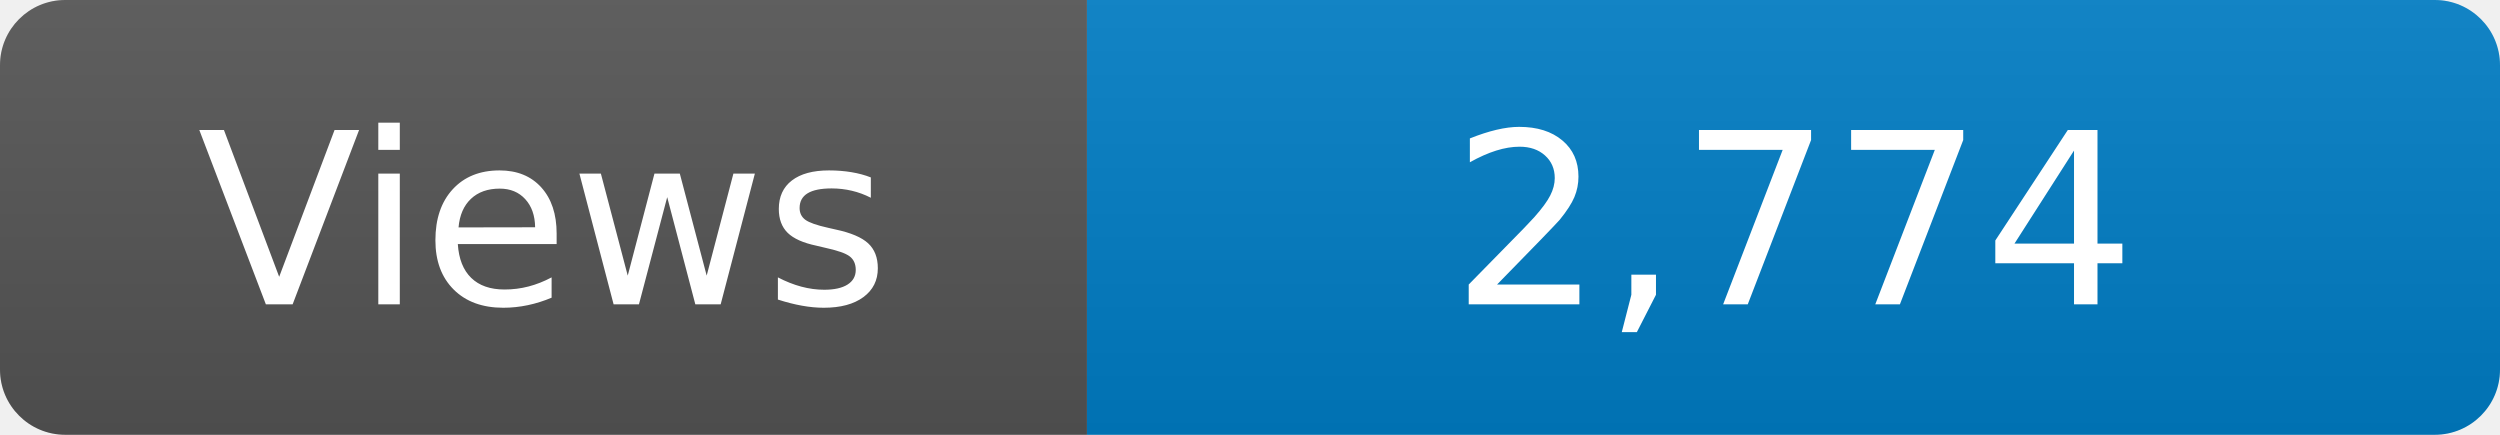
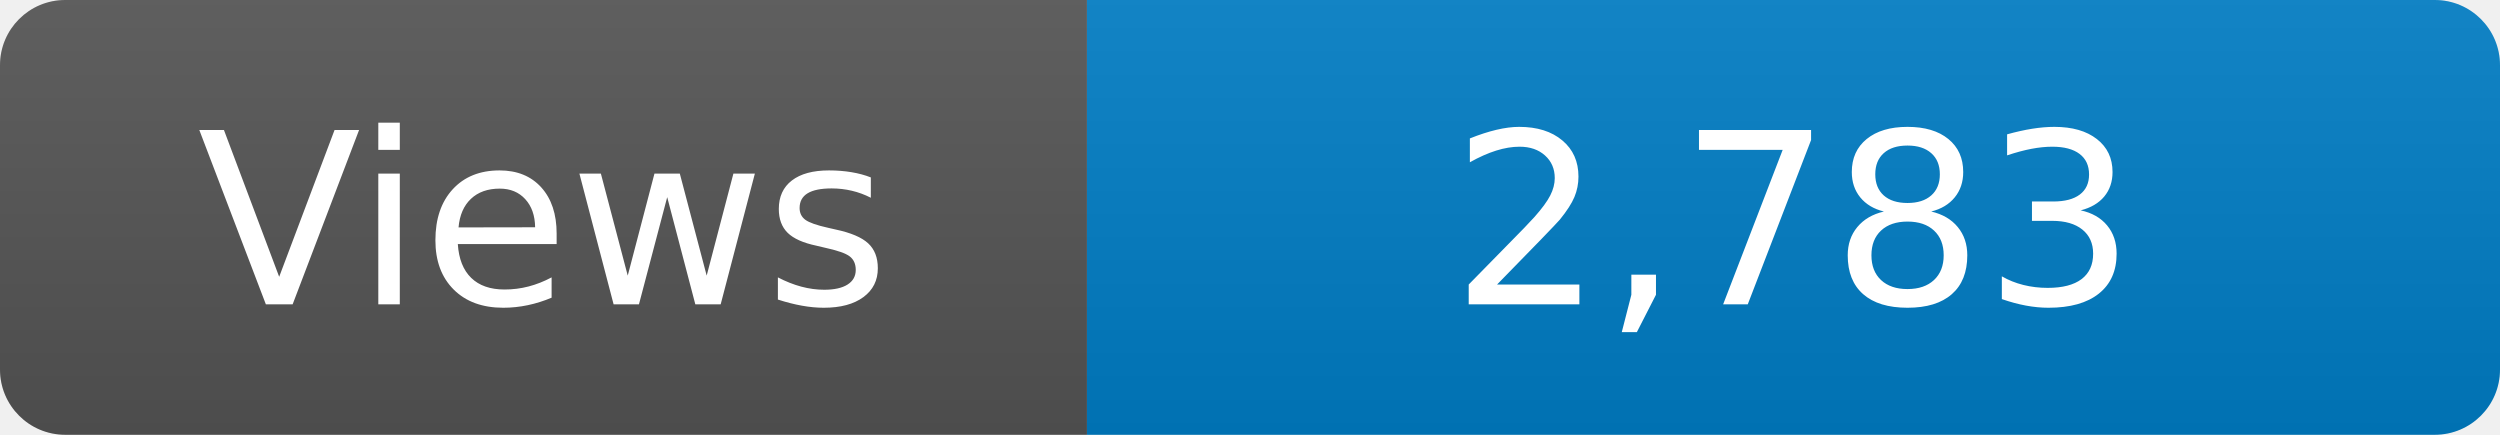
<svg xmlns="http://www.w3.org/2000/svg" width="115" height="20" role="img" aria-label="Maintained?: yes">
  <linearGradient id="s" x2="0" y2="100%">
    <stop offset="0" stop-color="#bbb" stop-opacity=".1" />
    <stop offset="1" stop-opacity=".1" />
  </linearGradient>
  <clipPath id="r">
    <rect width="115" height="20" rx="3" fill="#fff" />
  </clipPath>
  <g clip-path="url(#r)">
    <rect width="50" height="20" fill="#555" />
    <rect x="50" width="160" height="20" fill="#007ec6" />
    <rect width="115" height="20" fill="url(#s)" />
  </g>
  <g fill="#fff" text-anchor="middle" font-family="Verdana,Geneva,DejaVu Sans,sans-serif" font-size="110">
    <text x="250" y="140" transform="scale(.1)" fill="#fff">Views</text>
-     <text x="825" y="140" transform="scale(.1)" fill="#fff">2,774</text>
+     <text x="825" y="140" transform="scale(.1)" fill="#fff">2,783</text>
  </g>
</svg>
